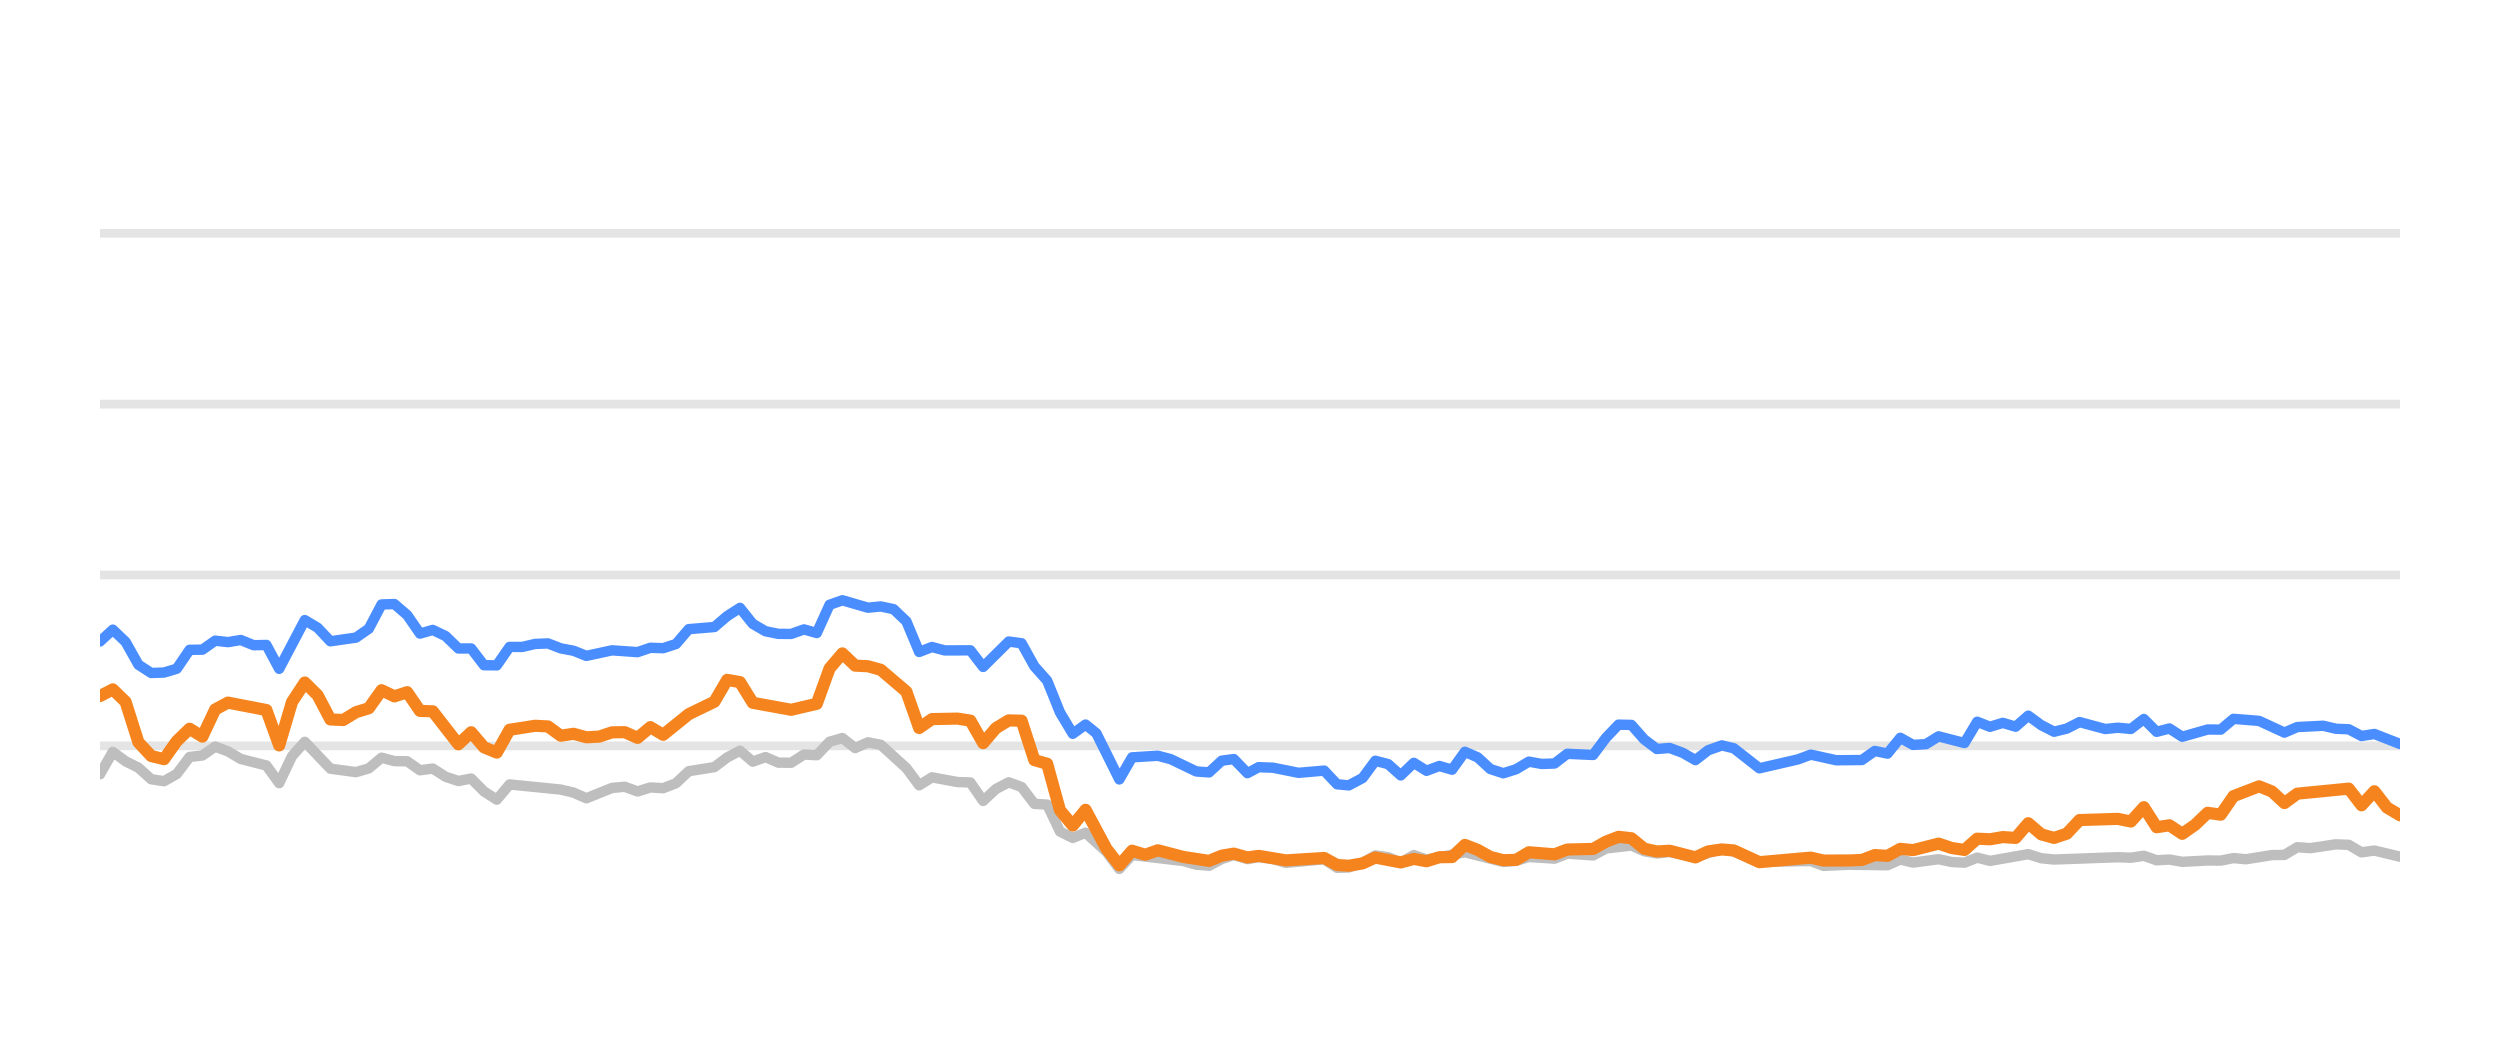
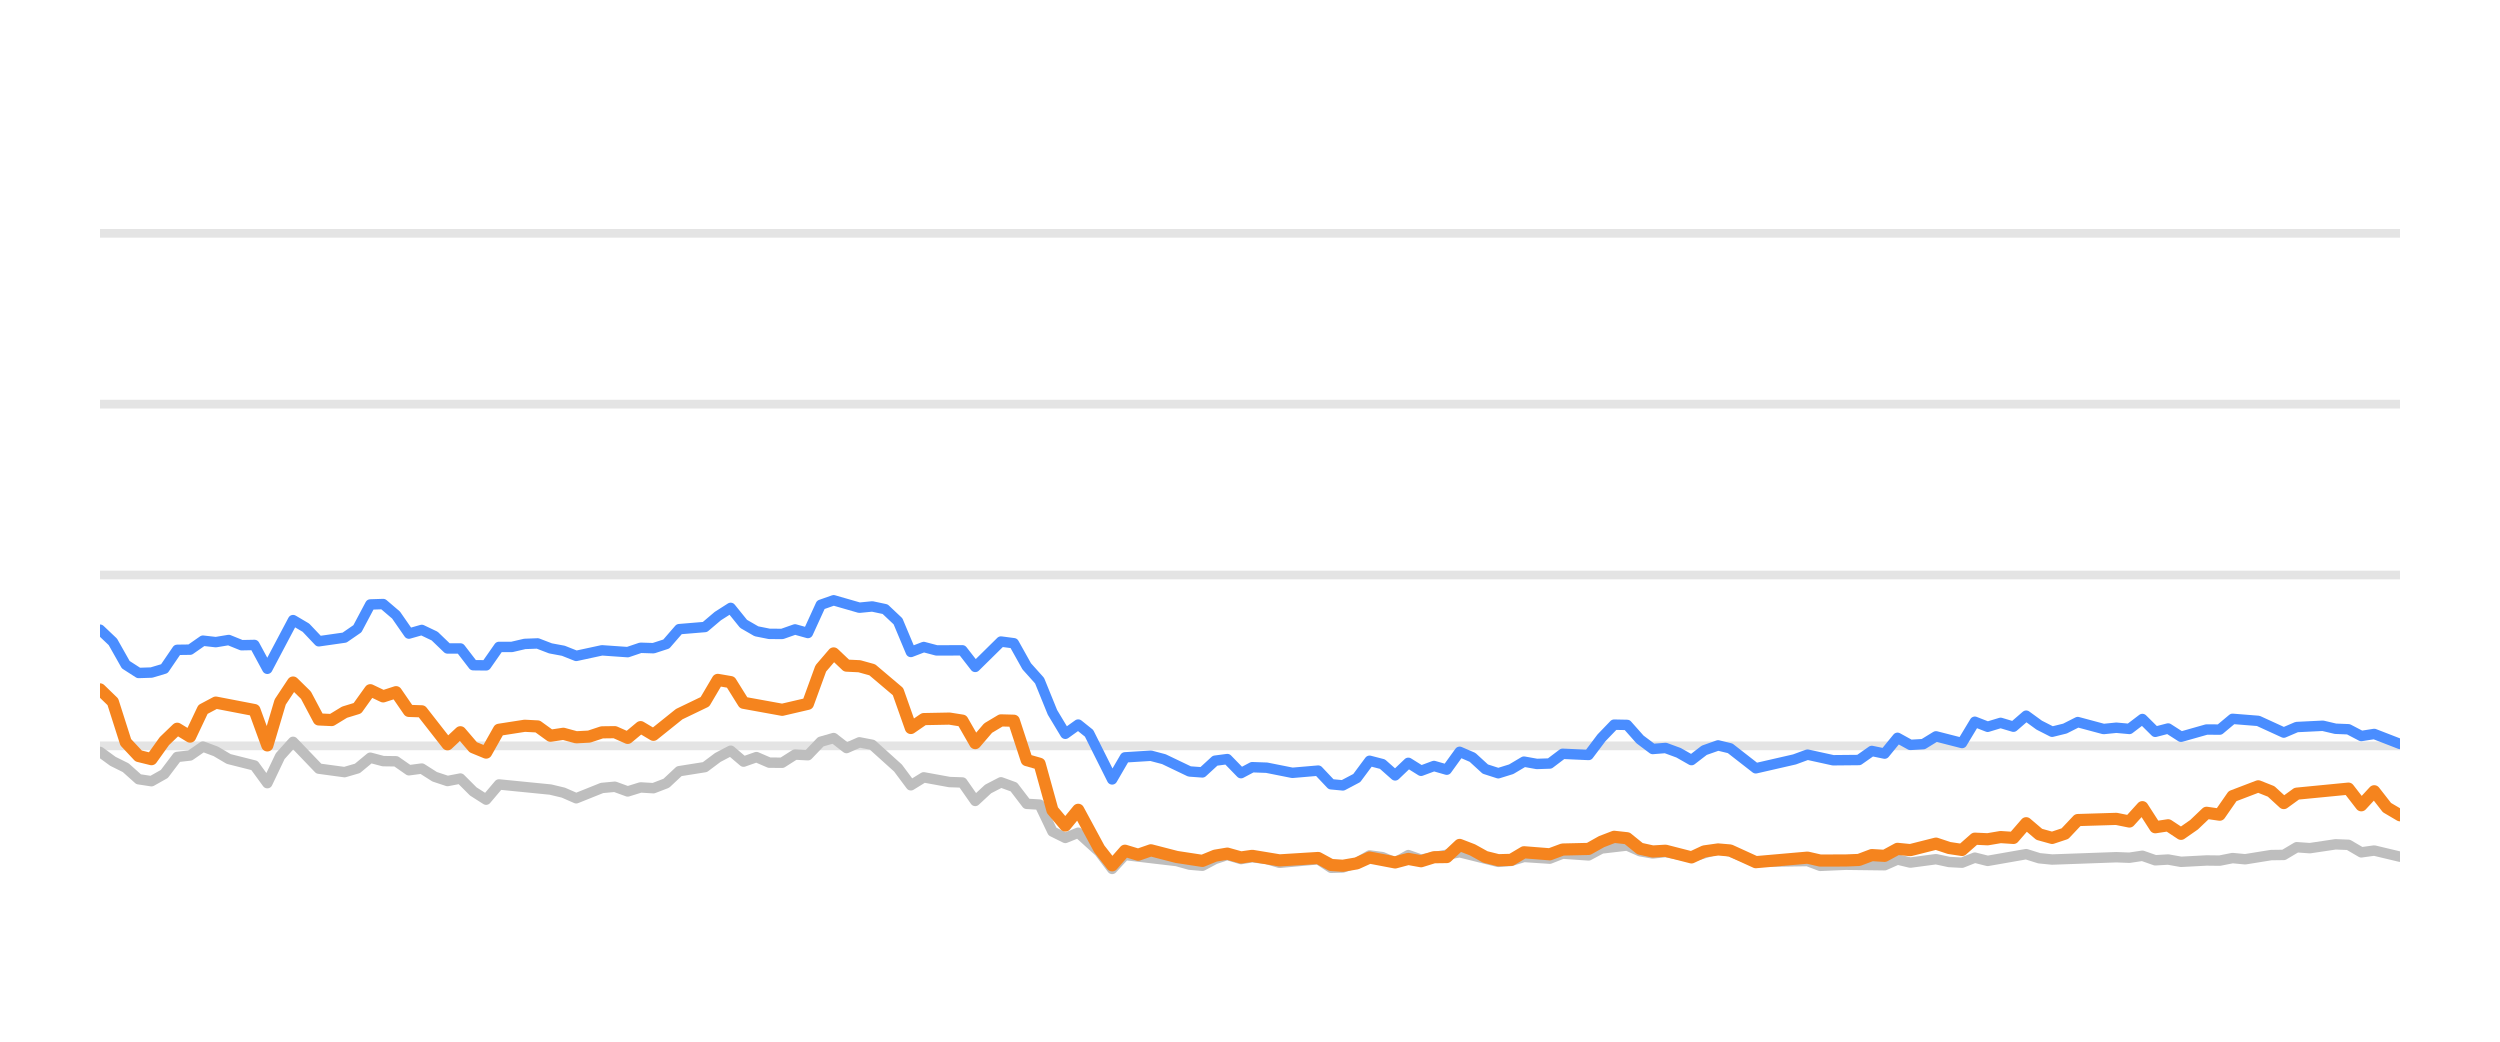
<svg xmlns="http://www.w3.org/2000/svg" width="144pt" height="60pt" viewBox="0 0 144 60" version="1.1">
  <defs>
    <style type="text/css">*{stroke-linejoin: round; stroke-linecap: butt}</style>
  </defs>
  <g id="figure_1">
    <g id="patch_1">
      <path d="M 0 60  L 144 60  L 144 0  L 0 0  L 0 60  z " style="fill: none; opacity: 0" />
    </g>
    <g id="axes_1">
      <g id="patch_2">
        <path d="M 5.76 52.8  L 138.24 52.8  L 138.24 3.6  L 5.76 3.6  L 5.76 52.8  z " style="fill: none" />
      </g>
      <g id="matplotlib.axis_1" />
      <g id="matplotlib.axis_2" />
      <g id="line2d_1">
-         <path d="M 5.76 42.96  L 138.24 42.96  " clip-path="url(#p30d800cd92)" style="fill: none; stroke: #b2b2b2; stroke-opacity: 0.35; stroke-width: 0.5; stroke-linecap: square" />
+         <path d="M 5.76 42.96  L 138.24 42.96  " clip-path="url(#pe522c14f0e)" style="fill: none; stroke: #b2b2b2; stroke-opacity: 0.35; stroke-width: 0.5; stroke-linecap: square" />
      </g>
      <g id="line2d_2">
-         <path d="M 5.76 33.12  L 138.24 33.12  " clip-path="url(#p30d800cd92)" style="fill: none; stroke: #b2b2b2; stroke-opacity: 0.35; stroke-width: 0.5; stroke-linecap: square" />
+         <path d="M 5.76 33.12  L 138.24 33.12  " clip-path="url(#pe522c14f0e)" style="fill: none; stroke: #b2b2b2; stroke-opacity: 0.35; stroke-width: 0.5; stroke-linecap: square" />
      </g>
      <g id="line2d_3">
-         <path d="M 5.76 23.28  L 138.24 23.28  " clip-path="url(#p30d800cd92)" style="fill: none; stroke: #b2b2b2; stroke-opacity: 0.35; stroke-width: 0.5; stroke-linecap: square" />
+         <path d="M 5.76 23.28  L 138.24 23.28  " clip-path="url(#pe522c14f0e)" style="fill: none; stroke: #b2b2b2; stroke-opacity: 0.35; stroke-width: 0.5; stroke-linecap: square" />
      </g>
      <g id="line2d_4">
-         <path d="M 5.76 13.44  L 138.24 13.44  " clip-path="url(#p30d800cd92)" style="fill: none; stroke: #b2b2b2; stroke-opacity: 0.35; stroke-width: 0.5; stroke-linecap: square" />
+         <path d="M 5.76 13.44  L 138.24 13.44  " clip-path="url(#pe522c14f0e)" style="fill: none; stroke: #b2b2b2; stroke-opacity: 0.35; stroke-width: 0.5; stroke-linecap: square" />
      </g>
      <g id="line2d_5">
-         <path d="M 5.76 44.598  L 6.497 43.309  L 7.234 43.851  L 7.972 44.22  L 8.709 44.884  L 9.446 44.997  L 10.183 44.579  L 10.921 43.6  L 11.658 43.516  L 12.395 43.004  L 13.132 43.28  L 13.87 43.718  L 15.344 44.092  L 16.081 45.11  L 16.819 43.555  L 17.556 42.729  L 19.03 44.274  L 20.505 44.475  L 21.242 44.259  L 21.979 43.644  L 22.717 43.841  L 23.454 43.851  L 24.191 44.367  L 24.928 44.269  L 25.666 44.741  L 26.403 44.987  L 27.14 44.844  L 27.877 45.587  L 28.615 46.06  L 29.352 45.184  L 32.301 45.479  L 33.038 45.656  L 33.775 45.981  L 35.25 45.386  L 35.987 45.317  L 36.724 45.587  L 37.462 45.356  L 38.199 45.4  L 38.936 45.115  L 39.673 44.421  L 41.148 44.185  L 41.885 43.629  L 42.622 43.24  L 43.359 43.87  L 44.097 43.609  L 44.834 43.929  L 45.571 43.934  L 46.308 43.462  L 47.046 43.501  L 47.783 42.724  L 48.52 42.512  L 49.257 43.088  L 49.995 42.758  L 50.732 42.901  L 52.206 44.239  L 52.944 45.233  L 53.681 44.775  L 55.155 45.046  L 55.893 45.071  L 56.63 46.133  L 57.367 45.445  L 58.104 45.061  L 58.842 45.331  L 59.579 46.301  L 60.316 46.345  L 61.053 47.895  L 61.791 48.264  L 62.528 47.964  L 63.736 49.066  L 64.473 50.05  L 65.207 49.248  L 68.169 49.597  L 68.904 49.804  L 69.641 49.868  L 70.369 49.479  L 71.068 49.248  L 71.852 49.484  L 72.497 49.376  L 73.326 49.479  L 74.062 49.7  L 76.273 49.494  L 77.013 49.986  L 77.688 49.966  L 78.485 49.7  L 79.219 49.272  L 79.954 49.371  L 80.683 49.681  L 81.437 49.253  L 82.167 49.513  L 84.378 49.09  L 86.59 49.646  L 87.33 49.587  L 88.062 49.361  L 89.54 49.459  L 90.275 49.169  L 91.763 49.272  L 92.502 48.874  L 93.969 48.702  L 94.707 49.031  L 95.437 49.159  L 96.17 49.08  L 97.657 49.366  L 99.18 48.908  L 99.871 49.051  L 101.339 49.646  L 104.302 49.597  L 105.03 49.873  L 106.499 49.809  L 108.719 49.838  L 109.457 49.509  L 110.192 49.686  L 111.662 49.489  L 112.412 49.651  L 113.153 49.691  L 113.886 49.4  L 114.623 49.587  L 116.828 49.199  L 117.575 49.435  L 118.314 49.509  L 121.991 49.376  L 122.739 49.405  L 123.485 49.292  L 124.223 49.553  L 124.959 49.509  L 125.697 49.641  L 127.161 49.563  L 127.913 49.572  L 128.65 49.425  L 129.371 49.494  L 130.859 49.253  L 131.584 49.243  L 132.324 48.8  L 133.076 48.854  L 134.546 48.633  L 135.287 48.662  L 136.023 49.095  L 136.764 48.992  L 138.24 49.346  L 138.24 49.346  " clip-path="url(#p30d800cd92)" style="fill: none; stroke: #bebebe; stroke-width: 0.6; stroke-linecap: round" />
+         <path d="M 5.76 43.309  L 6.501 43.851  L 7.243 44.22  L 7.984 44.884  L 8.725 44.997  L 9.467 44.579  L 10.208 43.6  L 10.95 43.516  L 11.691 43.004  L 12.432 43.28  L 13.174 43.718  L 14.656 44.092  L 15.398 45.11  L 16.139 43.555  L 16.881 42.729  L 18.363 44.274  L 19.846 44.475  L 20.587 44.259  L 21.329 43.644  L 22.07 43.841  L 22.812 43.851  L 23.553 44.367  L 24.294 44.269  L 25.036 44.741  L 25.777 44.987  L 26.518 44.844  L 27.26 45.587  L 28.001 46.06  L 28.742 45.184  L 31.708 45.479  L 32.449 45.656  L 33.191 45.981  L 34.673 45.386  L 35.415 45.317  L 36.156 45.587  L 36.898 45.356  L 37.639 45.4  L 38.38 45.115  L 39.122 44.421  L 40.604 44.185  L 41.346 43.629  L 42.087 43.24  L 42.829 43.87  L 43.57 43.609  L 44.311 43.929  L 45.053 43.934  L 45.794 43.462  L 46.535 43.501  L 47.277 42.724  L 48.018 42.512  L 48.759 43.088  L 49.501 42.758  L 50.242 42.901  L 51.725 44.239  L 52.466 45.233  L 53.208 44.775  L 54.69 45.046  L 55.432 45.071  L 56.173 46.133  L 56.915 45.445  L 57.656 45.061  L 58.397 45.331  L 59.139 46.301  L 59.88 46.345  L 60.621 47.895  L 61.363 48.264  L 62.104 47.964  L 63.319 49.066  L 64.06 50.05  L 64.798 49.248  L 67.777 49.597  L 68.516 49.804  L 69.257 49.868  L 69.99 49.479  L 70.692 49.248  L 71.481 49.484  L 72.129 49.376  L 72.962 49.479  L 73.703 49.7  L 75.927 49.494  L 76.67 49.986  L 77.349 49.966  L 78.15 49.7  L 78.888 49.272  L 79.628 49.371  L 80.361 49.681  L 81.119 49.253  L 81.853 49.513  L 84.076 49.09  L 86.301 49.646  L 87.045 49.587  L 87.782 49.361  L 89.267 49.459  L 90.007 49.169  L 91.503 49.272  L 92.246 48.874  L 93.722 48.702  L 94.463 49.031  L 95.197 49.159  L 95.935 49.08  L 97.43 49.366  L 98.961 48.908  L 99.656 49.051  L 101.133 49.646  L 104.112 49.597  L 104.844 49.873  L 106.321 49.809  L 108.554 49.838  L 109.296 49.509  L 110.035 49.686  L 111.513 49.489  L 112.268 49.651  L 113.013 49.691  L 113.75 49.4  L 114.49 49.587  L 116.708 49.199  L 117.459 49.435  L 118.202 49.509  L 121.9 49.376  L 122.653 49.405  L 123.402 49.292  L 124.145 49.553  L 124.884 49.509  L 125.627 49.641  L 127.099 49.563  L 127.855 49.572  L 128.596 49.425  L 129.321 49.494  L 130.817 49.253  L 131.546 49.243  L 132.291 48.8  L 133.047 48.854  L 134.525 48.633  L 135.27 48.662  L 136.011 49.095  L 136.756 48.992  L 138.24 49.346  L 138.24 49.346  " clip-path="url(#pe522c14f0e)" style="fill: none; stroke: #bebebe; stroke-width: 0.6; stroke-linecap: round" />
      </g>
      <g id="line2d_6">
-         <path d="M 5.76 36.948  L 6.497 36.269  L 7.234 36.972  L 7.972 38.286  L 8.709 38.763  L 9.446 38.739  L 10.183 38.517  L 10.921 37.43  L 11.658 37.42  L 12.395 36.903  L 13.132 36.987  L 13.87 36.864  L 14.607 37.164  L 15.344 37.149  L 16.081 38.522  L 17.556 35.718  L 18.293 36.156  L 19.03 36.938  L 20.505 36.726  L 21.242 36.215  L 21.979 34.817  L 22.717 34.793  L 23.454 35.427  L 24.191 36.495  L 24.928 36.284  L 25.666 36.638  L 26.403 37.351  L 27.14 37.351  L 27.877 38.316  L 28.615 38.325  L 29.352 37.263  L 30.089 37.263  L 30.826 37.09  L 31.564 37.061  L 32.301 37.346  L 33.038 37.484  L 33.775 37.779  L 35.25 37.459  L 36.724 37.563  L 37.462 37.312  L 38.199 37.336  L 38.936 37.095  L 39.673 36.239  L 41.148 36.116  L 41.885 35.487  L 42.622 35.014  L 43.359 35.934  L 44.097 36.362  L 44.834 36.51  L 45.571 36.515  L 46.308 36.254  L 47.046 36.461  L 47.783 34.837  L 48.52 34.576  L 49.995 35.004  L 50.732 34.931  L 51.469 35.088  L 52.206 35.787  L 52.944 37.553  L 53.681 37.268  L 54.418 37.464  L 55.893 37.459  L 56.63 38.414  L 58.104 36.953  L 58.842 37.051  L 59.579 38.379  L 60.316 39.206  L 61.053 41.031  L 61.791 42.266  L 62.528 41.735  L 63.15 42.237  L 64.473 44.894  L 65.207 43.624  L 66.692 43.531  L 67.434 43.728  L 68.904 44.436  L 69.641 44.49  L 70.369 43.816  L 71.068 43.723  L 71.852 44.534  L 72.497 44.19  L 73.326 44.22  L 74.795 44.515  L 76.273 44.387  L 77.013 45.174  L 77.688 45.238  L 78.485 44.815  L 79.219 43.821  L 79.954 44.013  L 80.683 44.662  L 81.437 43.939  L 82.167 44.397  L 82.906 44.121  L 83.639 44.333  L 84.378 43.304  L 85.114 43.624  L 85.846 44.298  L 86.59 44.539  L 87.33 44.308  L 88.062 43.87  L 88.799 44.003  L 89.54 43.978  L 90.275 43.418  L 91.763 43.486  L 92.502 42.498  L 93.227 41.74  L 93.969 41.755  L 94.707 42.591  L 95.437 43.142  L 96.17 43.083  L 96.918 43.359  L 97.657 43.782  L 98.388 43.216  L 99.18 42.935  L 99.871 43.103  L 101.339 44.254  L 103.559 43.742  L 104.302 43.467  L 105.768 43.791  L 107.247 43.777  L 107.986 43.255  L 108.719 43.408  L 109.457 42.498  L 110.192 42.906  L 110.936 42.862  L 111.662 42.414  L 113.153 42.798  L 113.886 41.573  L 114.623 41.863  L 115.363 41.637  L 116.099 41.858  L 116.828 41.223  L 117.575 41.769  L 118.314 42.148  L 119.048 41.966  L 119.783 41.592  L 121.262 41.991  L 121.991 41.917  L 122.739 41.986  L 123.485 41.415  L 124.223 42.153  L 124.959 41.961  L 125.697 42.438  L 127.161 42.02  L 127.913 42.025  L 128.65 41.405  L 130.121 41.523  L 131.584 42.197  L 132.324 41.878  L 133.819 41.804  L 134.546 41.976  L 135.287 42.006  L 136.023 42.394  L 136.764 42.276  L 138.24 42.852  L 138.24 42.852  " clip-path="url(#p30d800cd92)" style="fill: none; stroke: #4a8dff; stroke-width: 0.6; stroke-linecap: round" />
+         <path d="M 5.76 36.269  L 6.501 36.972  L 7.243 38.286  L 7.984 38.763  L 8.725 38.739  L 9.467 38.517  L 10.208 37.43  L 10.95 37.42  L 11.691 36.903  L 12.432 36.987  L 13.174 36.864  L 13.915 37.164  L 14.656 37.149  L 15.398 38.522  L 16.881 35.718  L 17.622 36.156  L 18.363 36.938  L 19.846 36.726  L 20.587 36.215  L 21.329 34.817  L 22.07 34.793  L 22.812 35.427  L 23.553 36.495  L 24.294 36.284  L 25.036 36.638  L 25.777 37.351  L 26.518 37.351  L 27.26 38.316  L 28.001 38.325  L 28.742 37.263  L 29.484 37.263  L 30.225 37.09  L 30.967 37.061  L 31.708 37.346  L 32.449 37.484  L 33.191 37.779  L 34.673 37.459  L 36.156 37.563  L 36.898 37.312  L 37.639 37.336  L 38.38 37.095  L 39.122 36.239  L 40.604 36.116  L 41.346 35.487  L 42.087 35.014  L 42.829 35.934  L 43.57 36.362  L 44.311 36.51  L 45.053 36.515  L 45.794 36.254  L 46.535 36.461  L 47.277 34.837  L 48.018 34.576  L 49.501 35.004  L 50.242 34.931  L 50.984 35.088  L 51.725 35.787  L 52.466 37.553  L 53.208 37.268  L 53.949 37.464  L 55.432 37.459  L 56.173 38.414  L 57.656 36.953  L 58.397 37.051  L 59.139 38.379  L 59.88 39.206  L 60.621 41.031  L 61.363 42.266  L 62.104 41.735  L 62.73 42.237  L 64.06 44.894  L 64.798 43.624  L 66.292 43.531  L 67.038 43.728  L 68.516 44.436  L 69.257 44.49  L 69.99 43.816  L 70.692 43.723  L 71.481 44.534  L 72.129 44.19  L 72.962 44.22  L 74.44 44.515  L 75.927 44.387  L 76.67 45.174  L 77.349 45.238  L 78.15 44.815  L 78.888 43.821  L 79.628 44.013  L 80.361 44.662  L 81.119 43.939  L 81.853 44.397  L 82.596 44.121  L 83.333 44.333  L 84.076 43.304  L 84.817 43.624  L 85.553 44.298  L 86.301 44.539  L 87.045 44.308  L 87.782 43.87  L 88.523 44.003  L 89.267 43.978  L 90.007 43.418  L 91.503 43.486  L 92.246 42.498  L 92.975 41.74  L 93.722 41.755  L 94.463 42.591  L 95.197 43.142  L 95.935 43.083  L 96.687 43.359  L 97.43 43.782  L 98.165 43.216  L 98.961 42.935  L 99.656 43.103  L 101.133 44.254  L 103.365 43.742  L 104.112 43.467  L 105.586 43.791  L 107.074 43.777  L 107.817 43.255  L 108.554 43.408  L 109.296 42.498  L 110.035 42.906  L 110.783 42.862  L 111.513 42.414  L 113.013 42.798  L 113.75 41.573  L 114.49 41.863  L 115.235 41.637  L 115.975 41.858  L 116.708 41.223  L 117.459 41.769  L 118.202 42.148  L 118.941 41.966  L 119.68 41.592  L 121.167 41.991  L 121.9 41.917  L 122.653 41.986  L 123.402 41.415  L 124.145 42.153  L 124.884 41.961  L 125.627 42.438  L 127.099 42.02  L 127.855 42.025  L 128.596 41.405  L 130.076 41.523  L 131.546 42.197  L 132.291 41.878  L 133.794 41.804  L 134.525 41.976  L 135.27 42.006  L 136.011 42.394  L 136.756 42.276  L 138.24 42.852  L 138.24 42.852  " clip-path="url(#pe522c14f0e)" style="fill: none; stroke: #4a8dff; stroke-width: 0.6; stroke-linecap: round" />
      </g>
      <g id="line2d_7">
-         <path d="M 5.76 40.092  L 6.497 39.708  L 7.234 40.426  L 7.972 42.753  L 8.709 43.545  L 9.446 43.728  L 10.183 42.689  L 10.921 41.976  L 11.658 42.429  L 12.395 40.864  L 13.132 40.47  L 15.344 40.899  L 16.081 42.935  L 16.819 40.436  L 17.556 39.314  L 18.293 40.042  L 19.03 41.44  L 19.768 41.474  L 20.505 41.022  L 21.242 40.795  L 21.979 39.757  L 22.717 40.111  L 23.454 39.87  L 24.191 40.948  L 24.928 40.972  L 26.403 42.871  L 27.14 42.178  L 27.877 43.044  L 28.615 43.349  L 29.352 42.035  L 30.826 41.804  L 31.564 41.843  L 32.301 42.379  L 33.038 42.266  L 33.775 42.468  L 34.513 42.429  L 35.25 42.183  L 35.987 42.173  L 36.724 42.502  L 37.462 41.883  L 38.199 42.325  L 39.673 41.135  L 41.148 40.421  L 41.885 39.162  L 42.622 39.29  L 43.359 40.48  L 45.571 40.884  L 47.046 40.539  L 47.783 38.502  L 48.52 37.637  L 49.257 38.34  L 49.995 38.375  L 50.732 38.581  L 52.206 39.836  L 52.944 41.932  L 53.681 41.42  L 55.155 41.391  L 55.893 41.509  L 56.63 42.803  L 57.367 41.937  L 58.104 41.494  L 58.842 41.514  L 59.579 43.782  L 60.316 43.993  L 61.053 46.67  L 61.791 47.55  L 62.528 46.645  L 63.736 48.894  L 64.473 49.843  L 65.207 49.002  L 65.961 49.233  L 66.692 48.977  L 68.169 49.361  L 69.641 49.587  L 70.369 49.287  L 71.068 49.169  L 71.852 49.39  L 72.497 49.297  L 74.062 49.558  L 76.273 49.42  L 77.013 49.823  L 77.688 49.868  L 78.485 49.73  L 79.219 49.395  L 80.683 49.676  L 81.437 49.474  L 82.167 49.607  L 82.906 49.376  L 83.639 49.366  L 84.378 48.667  L 85.114 48.953  L 85.846 49.361  L 86.59 49.548  L 87.33 49.528  L 88.062 49.09  L 89.54 49.208  L 90.275 48.933  L 91.763 48.898  L 92.502 48.48  L 93.227 48.2  L 93.969 48.283  L 94.707 48.884  L 95.437 49.046  L 96.17 49.002  L 97.657 49.386  L 98.388 49.041  L 99.18 48.928  L 99.871 48.987  L 101.339 49.661  L 104.302 49.4  L 105.03 49.568  L 106.499 49.563  L 107.247 49.533  L 107.986 49.253  L 108.719 49.297  L 109.457 48.894  L 110.192 48.967  L 111.662 48.593  L 112.412 48.844  L 113.153 48.957  L 113.886 48.308  L 114.623 48.342  L 115.363 48.215  L 116.099 48.264  L 116.828 47.418  L 117.575 48.057  L 118.314 48.264  L 119.048 48.018  L 119.783 47.235  L 121.991 47.167  L 122.739 47.319  L 123.485 46.493  L 124.223 47.649  L 124.959 47.536  L 125.697 48.028  L 126.442 47.506  L 127.161 46.817  L 127.913 46.926  L 128.65 45.858  L 130.121 45.292  L 130.859 45.587  L 131.584 46.256  L 132.324 45.715  L 135.287 45.425  L 136.023 46.384  L 136.764 45.577  L 137.492 46.517  L 138.24 46.96  L 138.24 46.96  " clip-path="url(#p30d800cd92)" style="fill: none; stroke: #f5841e; stroke-width: 0.7; stroke-linecap: round" />
+         <path d="M 5.76 39.708  L 6.501 40.426  L 7.243 42.753  L 7.984 43.545  L 8.725 43.728  L 9.467 42.689  L 10.208 41.976  L 10.95 42.429  L 11.691 40.864  L 12.432 40.47  L 14.656 40.899  L 15.398 42.935  L 16.139 40.436  L 16.881 39.314  L 17.622 40.042  L 18.363 41.44  L 19.105 41.474  L 19.846 41.022  L 20.587 40.795  L 21.329 39.757  L 22.07 40.111  L 22.812 39.87  L 23.553 40.948  L 24.294 40.972  L 25.777 42.871  L 26.518 42.178  L 27.26 43.044  L 28.001 43.349  L 28.742 42.035  L 30.225 41.804  L 30.967 41.843  L 31.708 42.379  L 32.449 42.266  L 33.191 42.468  L 33.932 42.429  L 34.673 42.183  L 35.415 42.173  L 36.156 42.502  L 36.898 41.883  L 37.639 42.325  L 39.122 41.135  L 40.604 40.421  L 41.346 39.162  L 42.087 39.29  L 42.829 40.48  L 45.053 40.884  L 46.535 40.539  L 47.277 38.502  L 48.018 37.637  L 48.759 38.34  L 49.501 38.375  L 50.242 38.581  L 51.725 39.836  L 52.466 41.932  L 53.208 41.42  L 54.69 41.391  L 55.432 41.509  L 56.173 42.803  L 56.915 41.937  L 57.656 41.494  L 58.397 41.514  L 59.139 43.782  L 59.88 43.993  L 60.621 46.67  L 61.363 47.55  L 62.104 46.645  L 63.319 48.894  L 64.06 49.843  L 64.798 49.002  L 65.557 49.233  L 66.292 48.977  L 67.777 49.361  L 69.257 49.587  L 69.99 49.287  L 70.692 49.169  L 71.481 49.39  L 72.129 49.297  L 73.703 49.558  L 75.927 49.42  L 76.67 49.823  L 77.349 49.868  L 78.15 49.73  L 78.888 49.395  L 80.361 49.676  L 81.119 49.474  L 81.853 49.607  L 82.596 49.376  L 83.333 49.366  L 84.076 48.667  L 84.817 48.953  L 85.553 49.361  L 86.301 49.548  L 87.045 49.528  L 87.782 49.09  L 89.267 49.208  L 90.007 48.933  L 91.503 48.898  L 92.246 48.48  L 92.975 48.2  L 93.722 48.283  L 94.463 48.884  L 95.197 49.046  L 95.935 49.002  L 97.43 49.386  L 98.165 49.041  L 98.961 48.928  L 99.656 48.987  L 101.133 49.661  L 104.112 49.4  L 104.844 49.568  L 106.321 49.563  L 107.074 49.533  L 107.817 49.253  L 108.554 49.297  L 109.296 48.894  L 110.035 48.967  L 111.513 48.593  L 112.268 48.844  L 113.013 48.957  L 113.75 48.308  L 114.49 48.342  L 115.235 48.215  L 115.975 48.264  L 116.708 47.418  L 117.459 48.057  L 118.202 48.264  L 118.941 48.018  L 119.68 47.235  L 121.9 47.167  L 122.653 47.319  L 123.402 46.493  L 124.145 47.649  L 124.884 47.536  L 125.627 48.028  L 126.376 47.506  L 127.099 46.817  L 127.855 46.926  L 128.596 45.858  L 130.076 45.292  L 130.817 45.587  L 131.546 46.256  L 132.291 45.715  L 135.27 45.425  L 136.011 46.384  L 136.756 45.577  L 137.488 46.517  L 138.24 46.96  L 138.24 46.96  " clip-path="url(#pe522c14f0e)" style="fill: none; stroke: #f5841e; stroke-width: 0.7; stroke-linecap: round" />
      </g>
    </g>
  </g>
  <defs>
-     <clipPath id="p30d800cd92">
+     <clipPath id="pe522c14f0e">
      <rect x="5.76" y="3.6" width="132.48" height="49.2" />
    </clipPath>
  </defs>
</svg>
